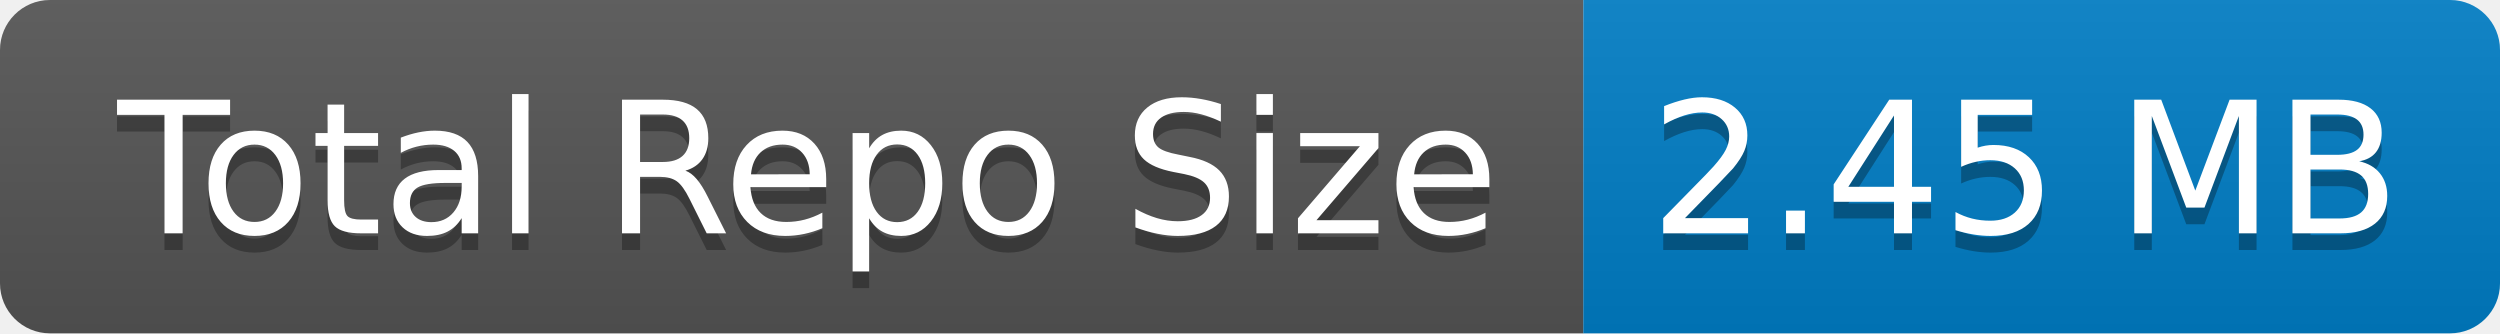
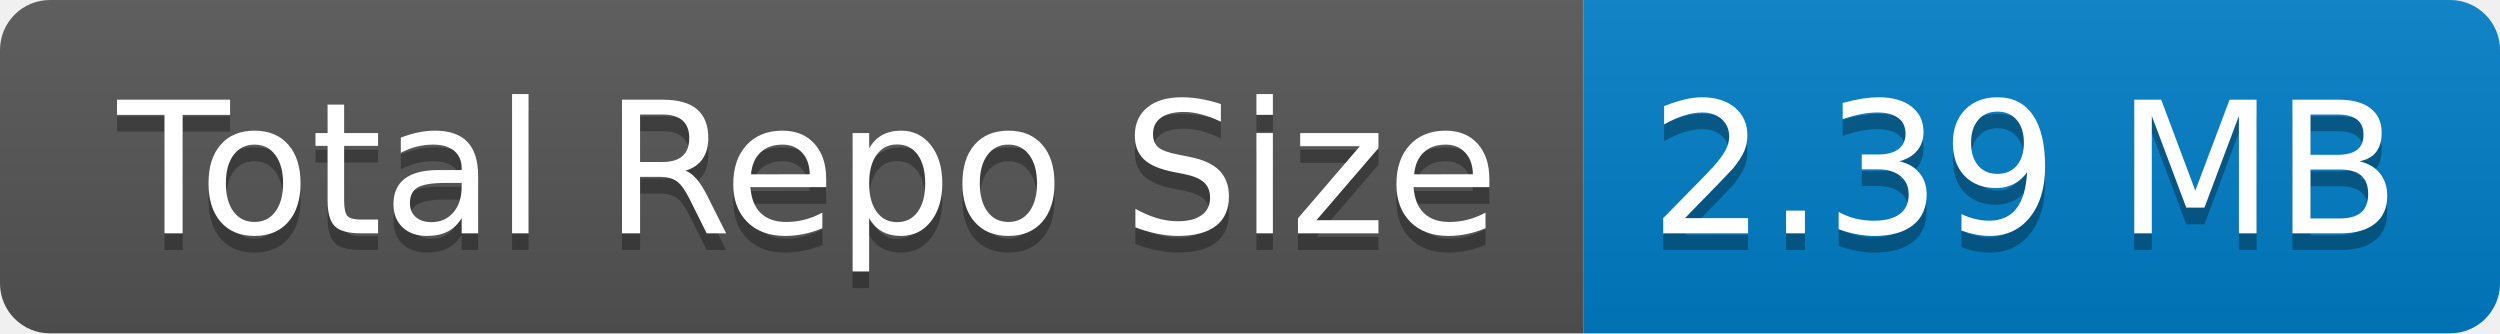
- <svg xmlns="http://www.w3.org/2000/svg" width="150" height="20" role="img" aria-label="Total Repo Size: 2.45 MB">
+ <svg xmlns="http://www.w3.org/2000/svg" width="150" height="20" role="img" aria-label="Total Repo Size: 2.39 MB">
  <linearGradient id="s" x2="0" y2="100%">
    <stop offset="0" stop-color="#bbb" stop-opacity=".1" />
    <stop offset="1" stop-opacity=".1" />
  </linearGradient>
  <clipPath id="r">
    <rect width="150" height="20" rx="3" fill="#fff" />
  </clipPath>
  <g clip-path="url(#r)">
    <rect width="95" height="20" fill="#555" />
    <rect x="95" width="55" height="20" fill="#007ec6" />
    <rect width="150" height="20" fill="url(#s)" />
  </g>
  <g fill="#fff" text-anchor="middle" font-family="Verdana,Geneva,DejaVu Sans,sans-serif" text-rendering="geometricPrecision" font-size="110">
    <text aria-hidden="true" x="485" y="150" fill="#010101" fill-opacity=".3" transform="scale(.1)" textLength="850">Total Repo Size</text>
    <text x="485" y="140" transform="scale(.1)" fill="#fff" textLength="850">Total Repo Size</text>
-     <text aria-hidden="true" x="1215" y="150" fill="#010101" fill-opacity=".3" transform="scale(.1)" textLength="450">2.45 MB</text>
-     <text x="1215" y="140" transform="scale(.1)" fill="#fff" textLength="450">2.45 MB</text>
+     <text aria-hidden="true" x="1215" y="150" fill="#010101" fill-opacity=".3" transform="scale(.1)" textLength="450">2.39 MB</text>
+     <text x="1215" y="140" transform="scale(.1)" fill="#fff" textLength="450">2.39 MB</text>
  </g>
</svg>
